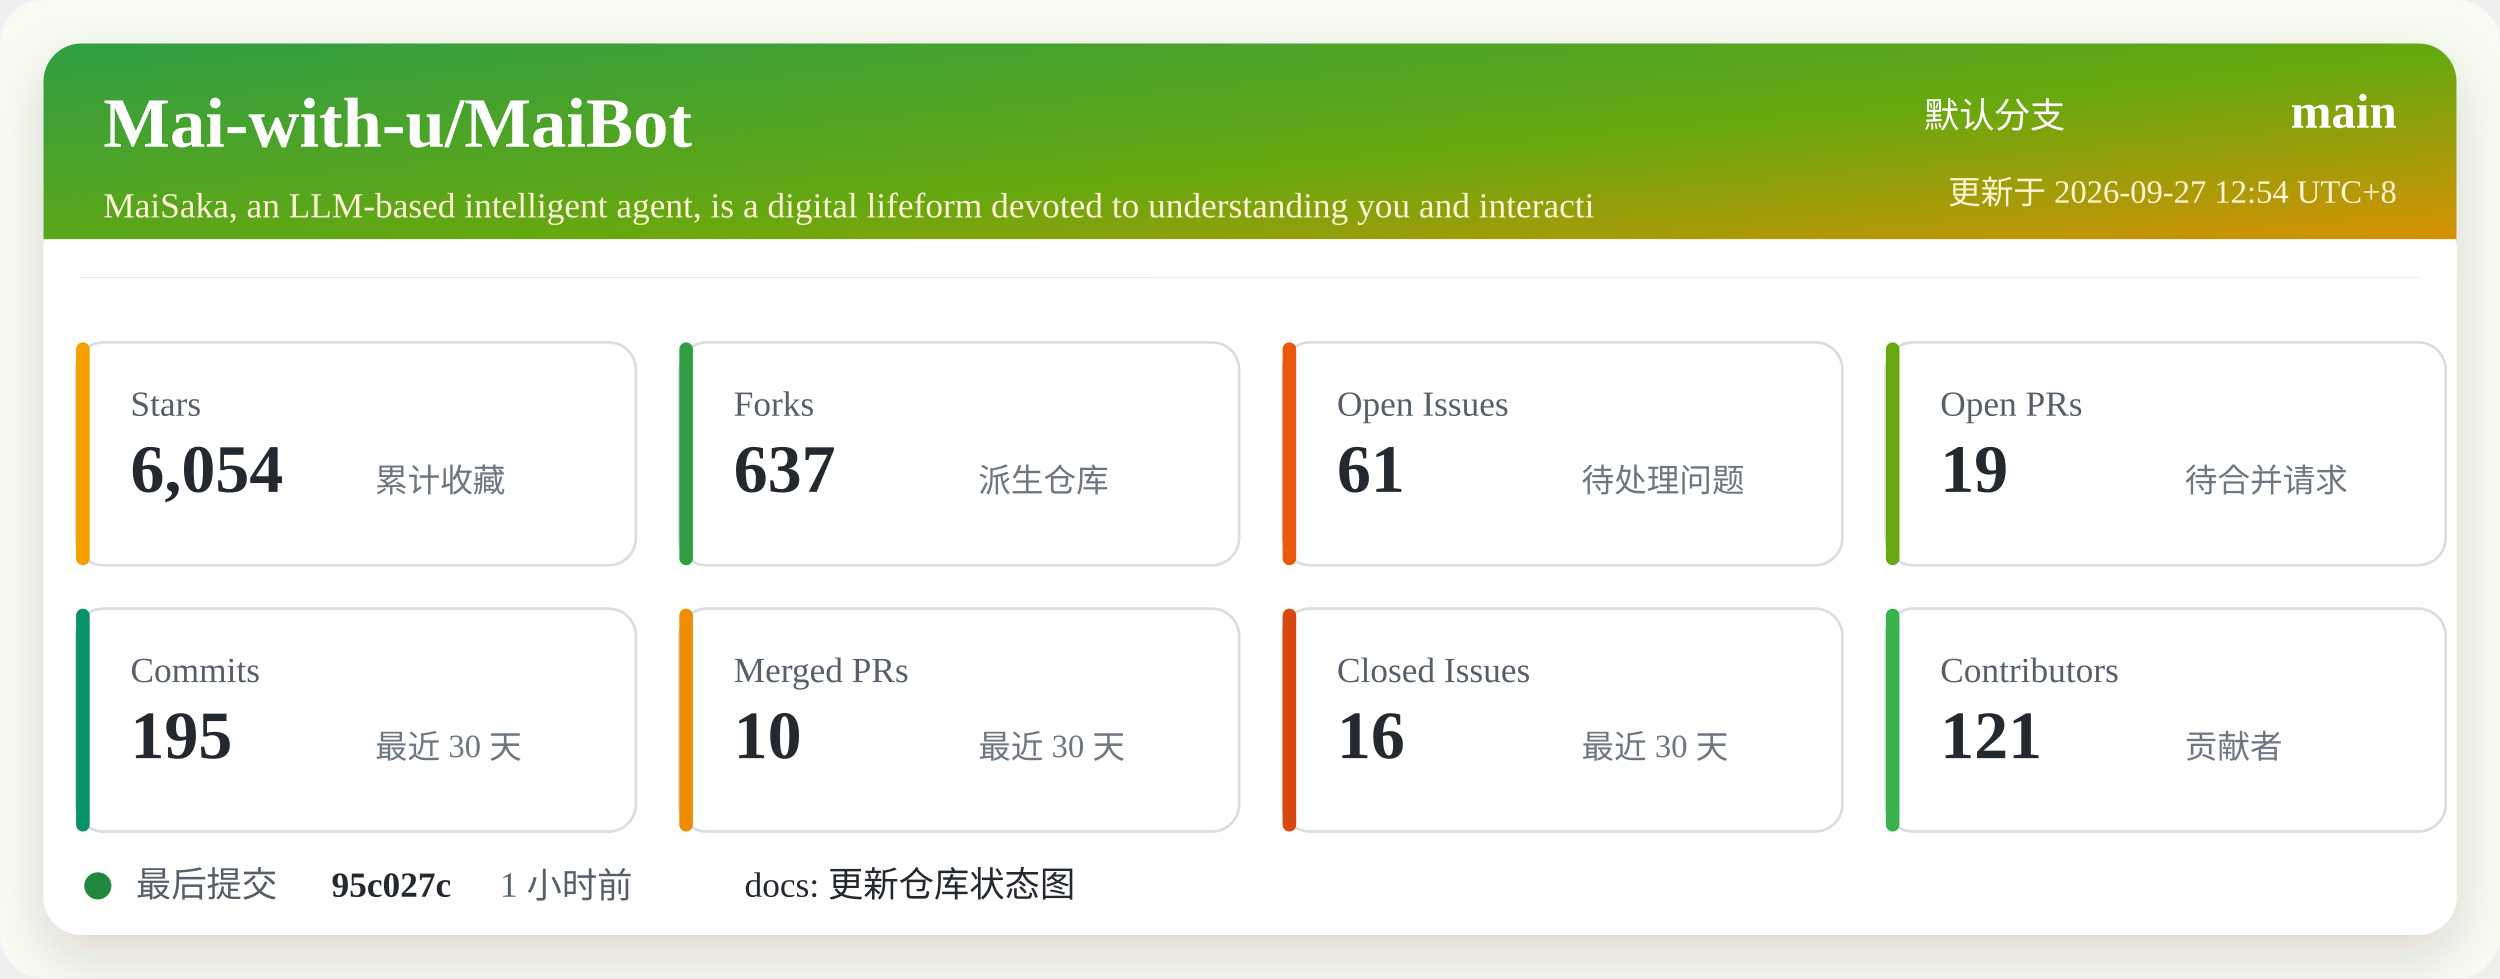
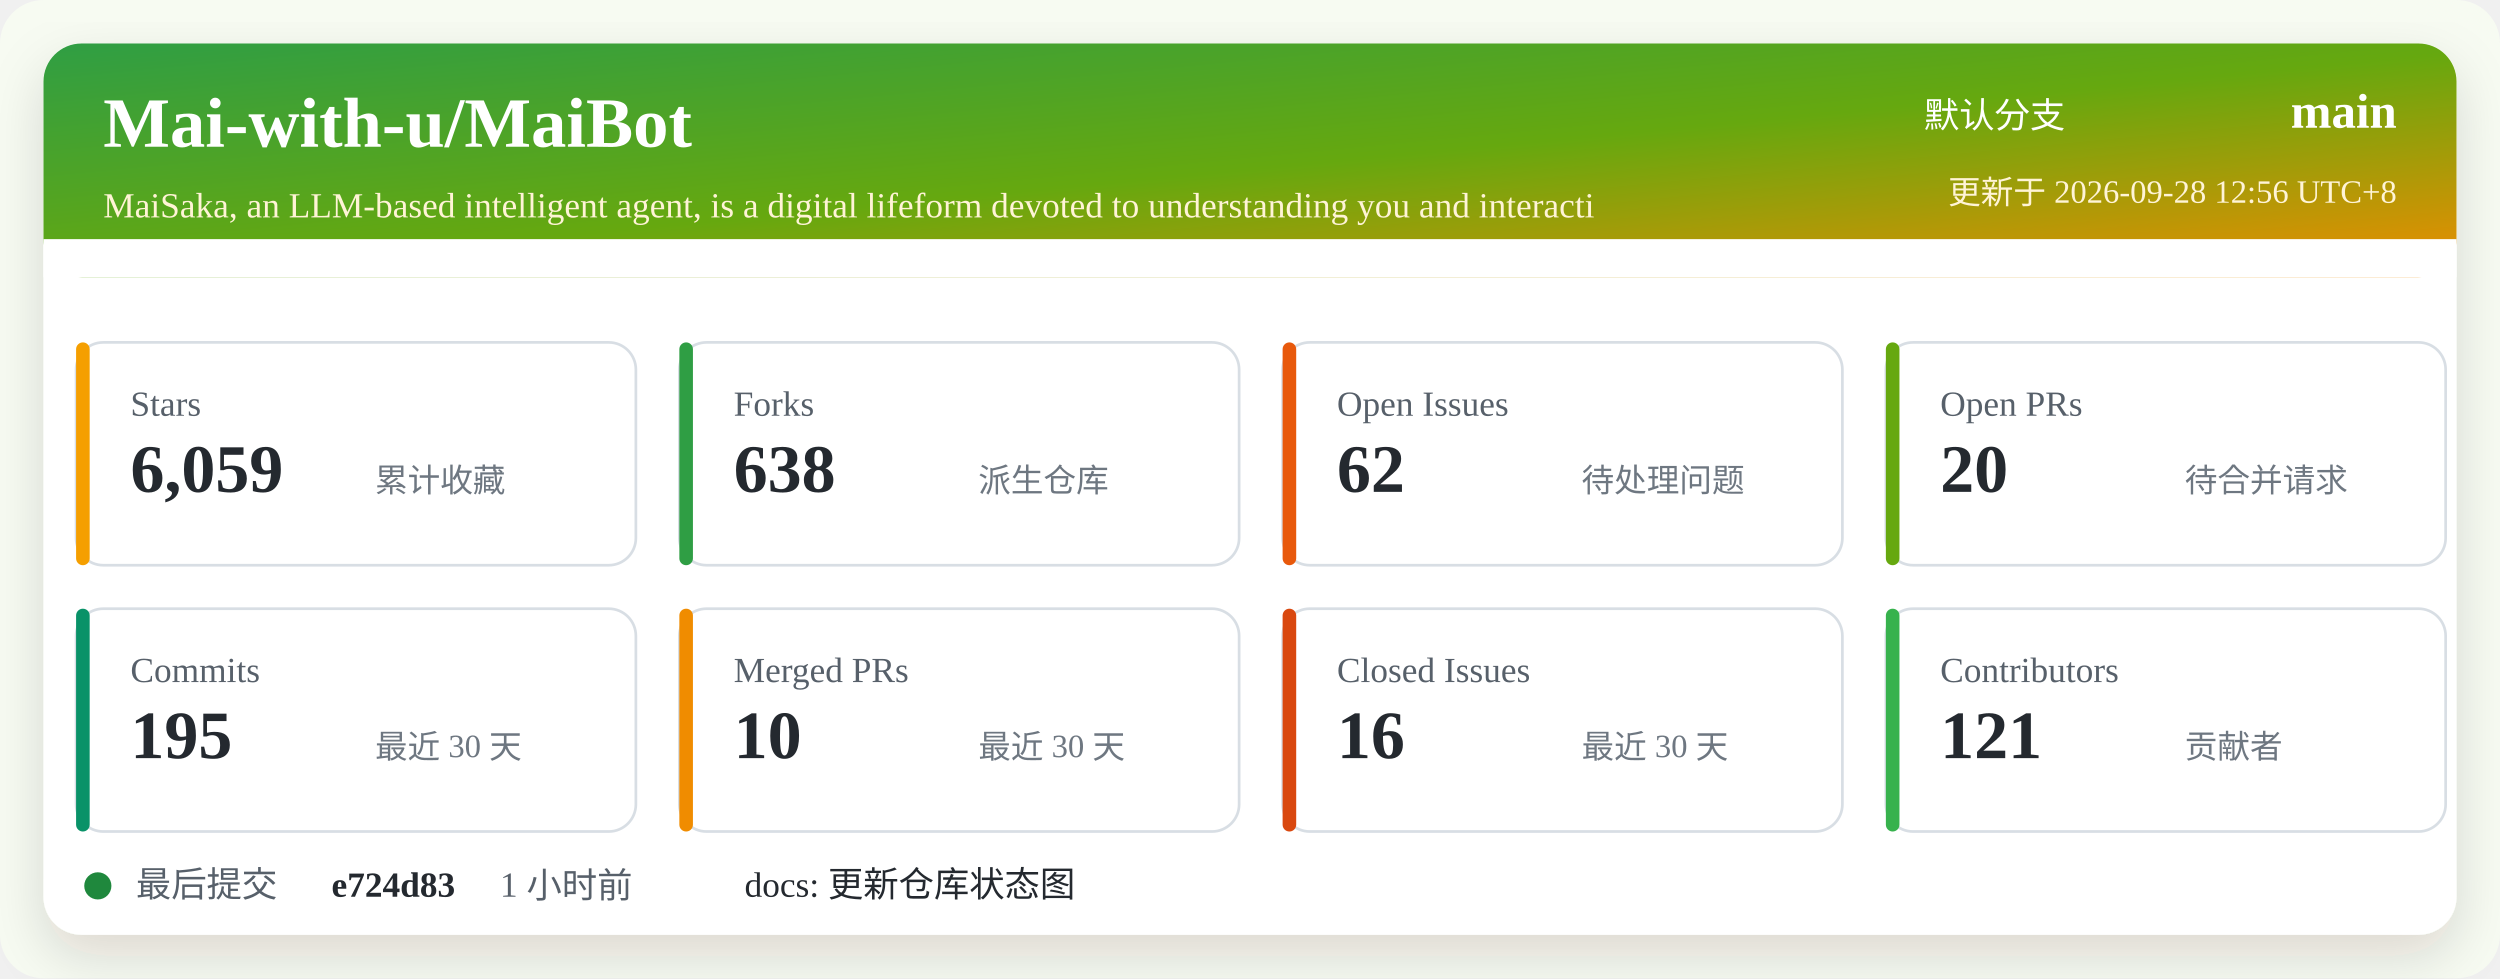
<svg xmlns="http://www.w3.org/2000/svg" width="920" height="360" viewBox="0 0 920 360" role="img" aria-labelledby="title desc">
  <defs>
    <linearGradient id="header" x1="0" x2="1" y1="0" y2="1">
      <stop offset="0%" stop-color="#2f9e44" />
      <stop offset="52%" stop-color="#66a80f" />
      <stop offset="100%" stop-color="#f08c00" />
    </linearGradient>
    <filter id="shadow" x="-5%" y="-5%" width="110%" height="110%">
      <feDropShadow dx="0" dy="8" stdDeviation="10" flood-color="#2b2318" flood-opacity="0.14" />
    </filter>
  </defs>
  <rect width="920" height="360" rx="16" fill="#f7fbf2" />
  <rect x="16" y="16" width="888" height="328" rx="14" fill="#ffffff" filter="url(#shadow)" />
  <rect x="16" y="16" width="888" height="86" rx="14" fill="url(#header)" />
  <path d="M16 88 H904 V102 H16 Z" fill="#ffffff" />
  <text x="38" y="54" fill="#ffffff" font-size="26" font-weight="700">Mai-with-u/MaiBot</text>
  <text x="38" y="80" fill="#fff4d6" font-size="13">MaiSaka, an LLM-based intelligent agent, is a digital lifeform devoted to understanding you and interacti</text>
  <text x="760" y="47" fill="#ffffff" font-size="13" text-anchor="end">默认分支</text>
  <text x="882" y="47" fill="#ffffff" font-size="18" font-weight="700" text-anchor="end">main</text>
-   <text x="882" y="75" fill="#fff4d6" font-size="12" text-anchor="end">更新于 2026-09-27 12:54 UTC+8</text>
+   <text x="882" y="75" fill="#fff4d6" font-size="12" text-anchor="end">更新于 2026-09-28 12:56 UTC+8</text>
  <g transform="translate(28 126)">
    <rect width="206" height="82" rx="10" fill="#ffffff" stroke="#d8dee4" />
    <rect x="0" y="0" width="5" height="82" rx="2.5" fill="#f59f00" />
    <text x="20" y="27" fill="#57606a" font-size="13">Stars</text>
-     <text x="20" y="55" fill="#24292f" font-size="25" font-weight="700">6,054</text>
+     <text x="20" y="55" fill="#24292f" font-size="25" font-weight="700">6,059</text>
    <text x="110" y="55" fill="#6e7781" font-size="12">累计收藏</text>
  </g>
  <g transform="translate(250 126)">
    <rect width="206" height="82" rx="10" fill="#ffffff" stroke="#d8dee4" />
    <rect x="0" y="0" width="5" height="82" rx="2.5" fill="#2f9e44" />
    <text x="20" y="27" fill="#57606a" font-size="13">Forks</text>
-     <text x="20" y="55" fill="#24292f" font-size="25" font-weight="700">637</text>
+     <text x="20" y="55" fill="#24292f" font-size="25" font-weight="700">638</text>
    <text x="110" y="55" fill="#6e7781" font-size="12">派生仓库</text>
  </g>
  <g transform="translate(472 126)">
    <rect width="206" height="82" rx="10" fill="#ffffff" stroke="#d8dee4" />
    <rect x="0" y="0" width="5" height="82" rx="2.5" fill="#e8590c" />
    <text x="20" y="27" fill="#57606a" font-size="13">Open Issues</text>
-     <text x="20" y="55" fill="#24292f" font-size="25" font-weight="700">61</text>
+     <text x="20" y="55" fill="#24292f" font-size="25" font-weight="700">62</text>
    <text x="110" y="55" fill="#6e7781" font-size="12">待处理问题</text>
  </g>
  <g transform="translate(694 126)">
    <rect width="206" height="82" rx="10" fill="#ffffff" stroke="#d8dee4" />
    <rect x="0" y="0" width="5" height="82" rx="2.5" fill="#66a80f" />
    <text x="20" y="27" fill="#57606a" font-size="13">Open PRs</text>
-     <text x="20" y="55" fill="#24292f" font-size="25" font-weight="700">19</text>
+     <text x="20" y="55" fill="#24292f" font-size="25" font-weight="700">20</text>
    <text x="110" y="55" fill="#6e7781" font-size="12">待合并请求</text>
  </g>
  <g transform="translate(28 224)">
    <rect width="206" height="82" rx="10" fill="#ffffff" stroke="#d8dee4" />
    <rect x="0" y="0" width="5" height="82" rx="2.5" fill="#099268" />
    <text x="20" y="27" fill="#57606a" font-size="13">Commits</text>
    <text x="20" y="55" fill="#24292f" font-size="25" font-weight="700">195</text>
    <text x="110" y="55" fill="#6e7781" font-size="12">最近 30 天</text>
  </g>
  <g transform="translate(250 224)">
    <rect width="206" height="82" rx="10" fill="#ffffff" stroke="#d8dee4" />
    <rect x="0" y="0" width="5" height="82" rx="2.5" fill="#f08c00" />
    <text x="20" y="27" fill="#57606a" font-size="13">Merged PRs</text>
    <text x="20" y="55" fill="#24292f" font-size="25" font-weight="700">10</text>
    <text x="110" y="55" fill="#6e7781" font-size="12">最近 30 天</text>
  </g>
  <g transform="translate(472 224)">
    <rect width="206" height="82" rx="10" fill="#ffffff" stroke="#d8dee4" />
    <rect x="0" y="0" width="5" height="82" rx="2.5" fill="#d9480f" />
    <text x="20" y="27" fill="#57606a" font-size="13">Closed Issues</text>
    <text x="20" y="55" fill="#24292f" font-size="25" font-weight="700">16</text>
    <text x="110" y="55" fill="#6e7781" font-size="12">最近 30 天</text>
  </g>
  <g transform="translate(694 224)">
    <rect width="206" height="82" rx="10" fill="#ffffff" stroke="#d8dee4" />
    <rect x="0" y="0" width="5" height="82" rx="2.5" fill="#37b24d" />
    <text x="20" y="27" fill="#57606a" font-size="13">Contributors</text>
    <text x="20" y="55" fill="#24292f" font-size="25" font-weight="700">121</text>
    <text x="110" y="55" fill="#6e7781" font-size="12">贡献者</text>
  </g>
  <g transform="translate(28 318)">
    <circle cx="8" cy="8" r="5" fill="#1f883d" />
    <text x="22" y="12" fill="#57606a" font-size="13">最后提交</text>
-     <text x="94" y="12" fill="#24292f" font-size="13" font-weight="700">95c027c</text>
+     <text x="94" y="12" fill="#24292f" font-size="13" font-weight="700">e724d83</text>
    <text x="156" y="12" fill="#57606a" font-size="13">1 小时前</text>
    <text x="246" y="12" fill="#24292f" font-size="13">docs: 更新仓库状态图</text>
  </g>
</svg>
